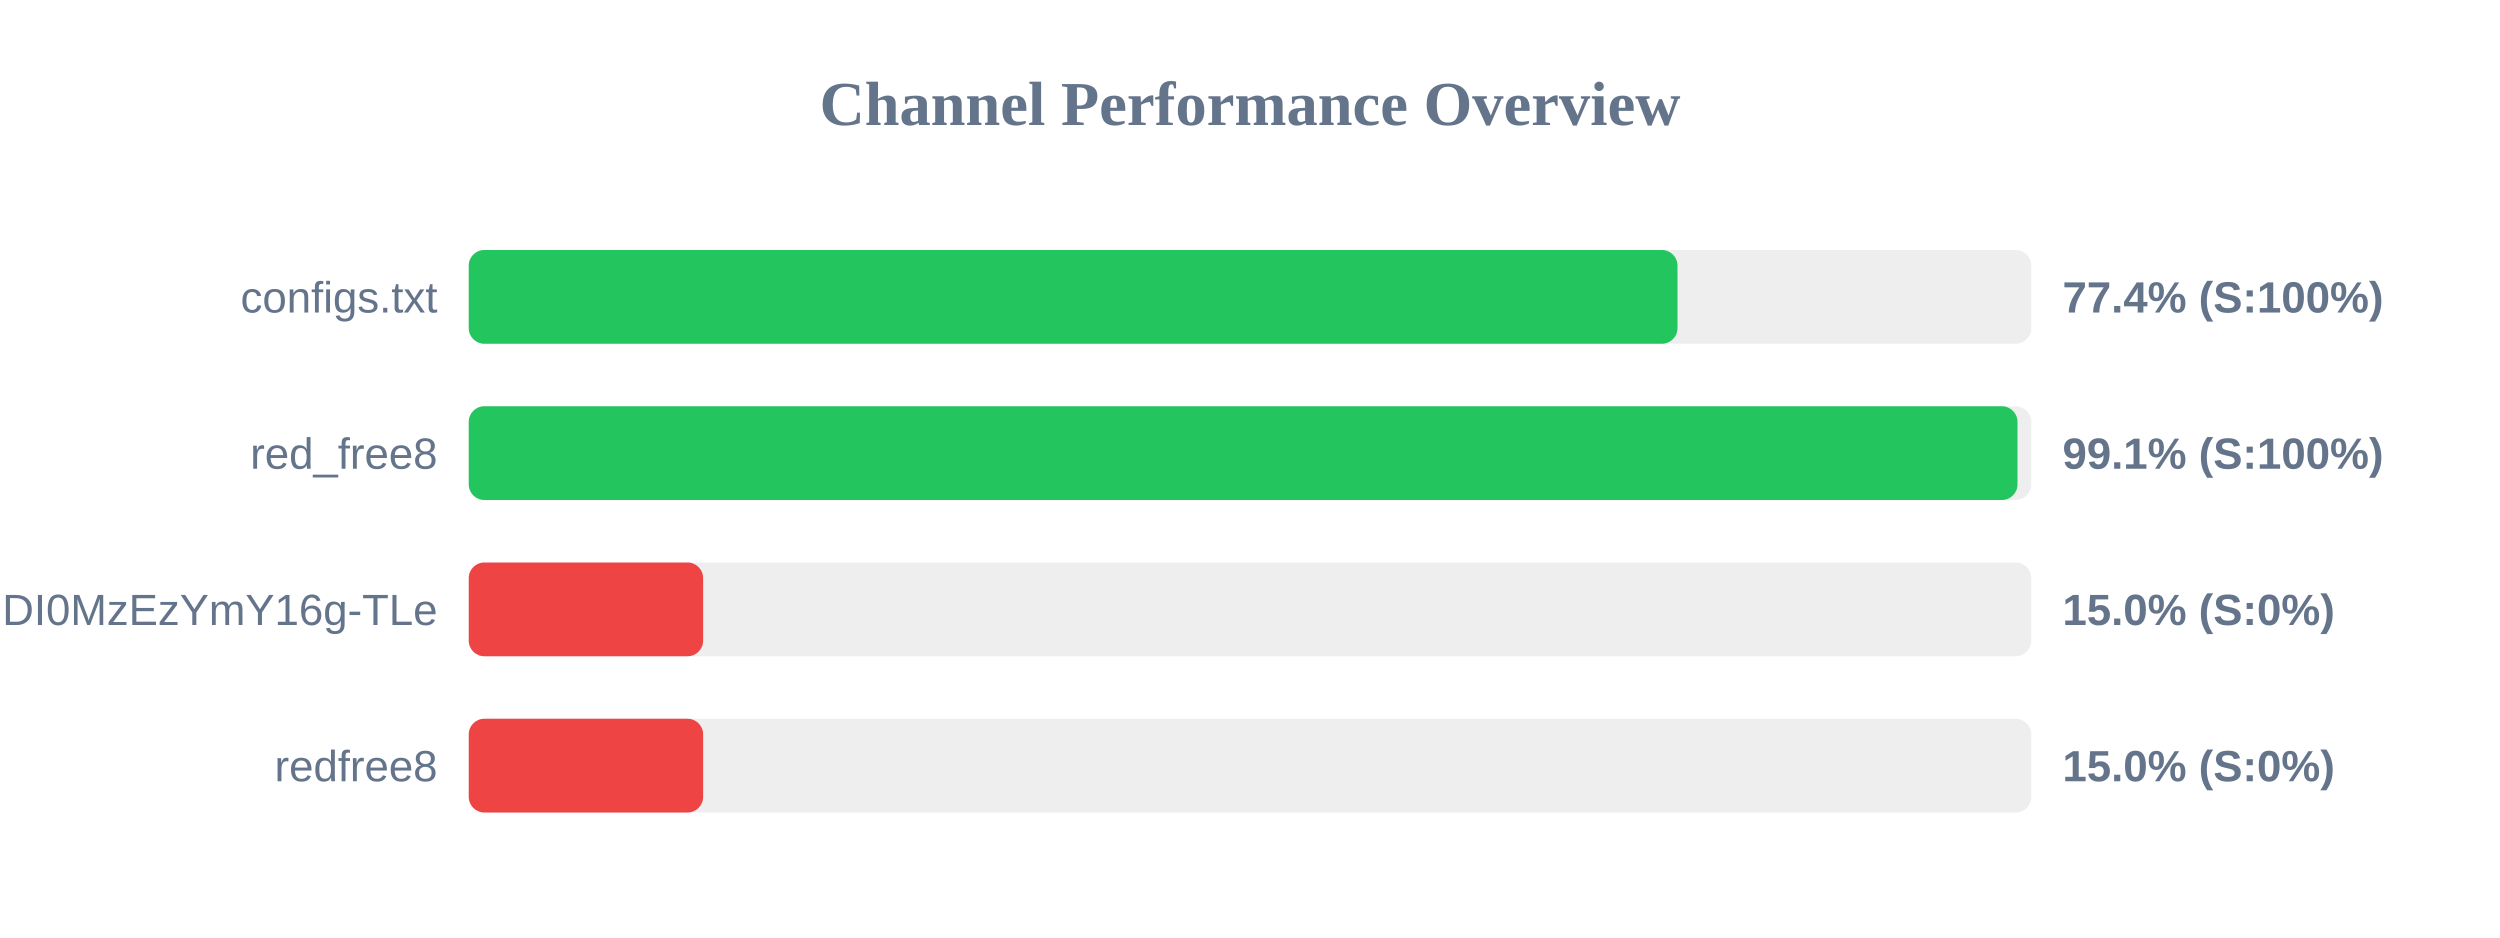
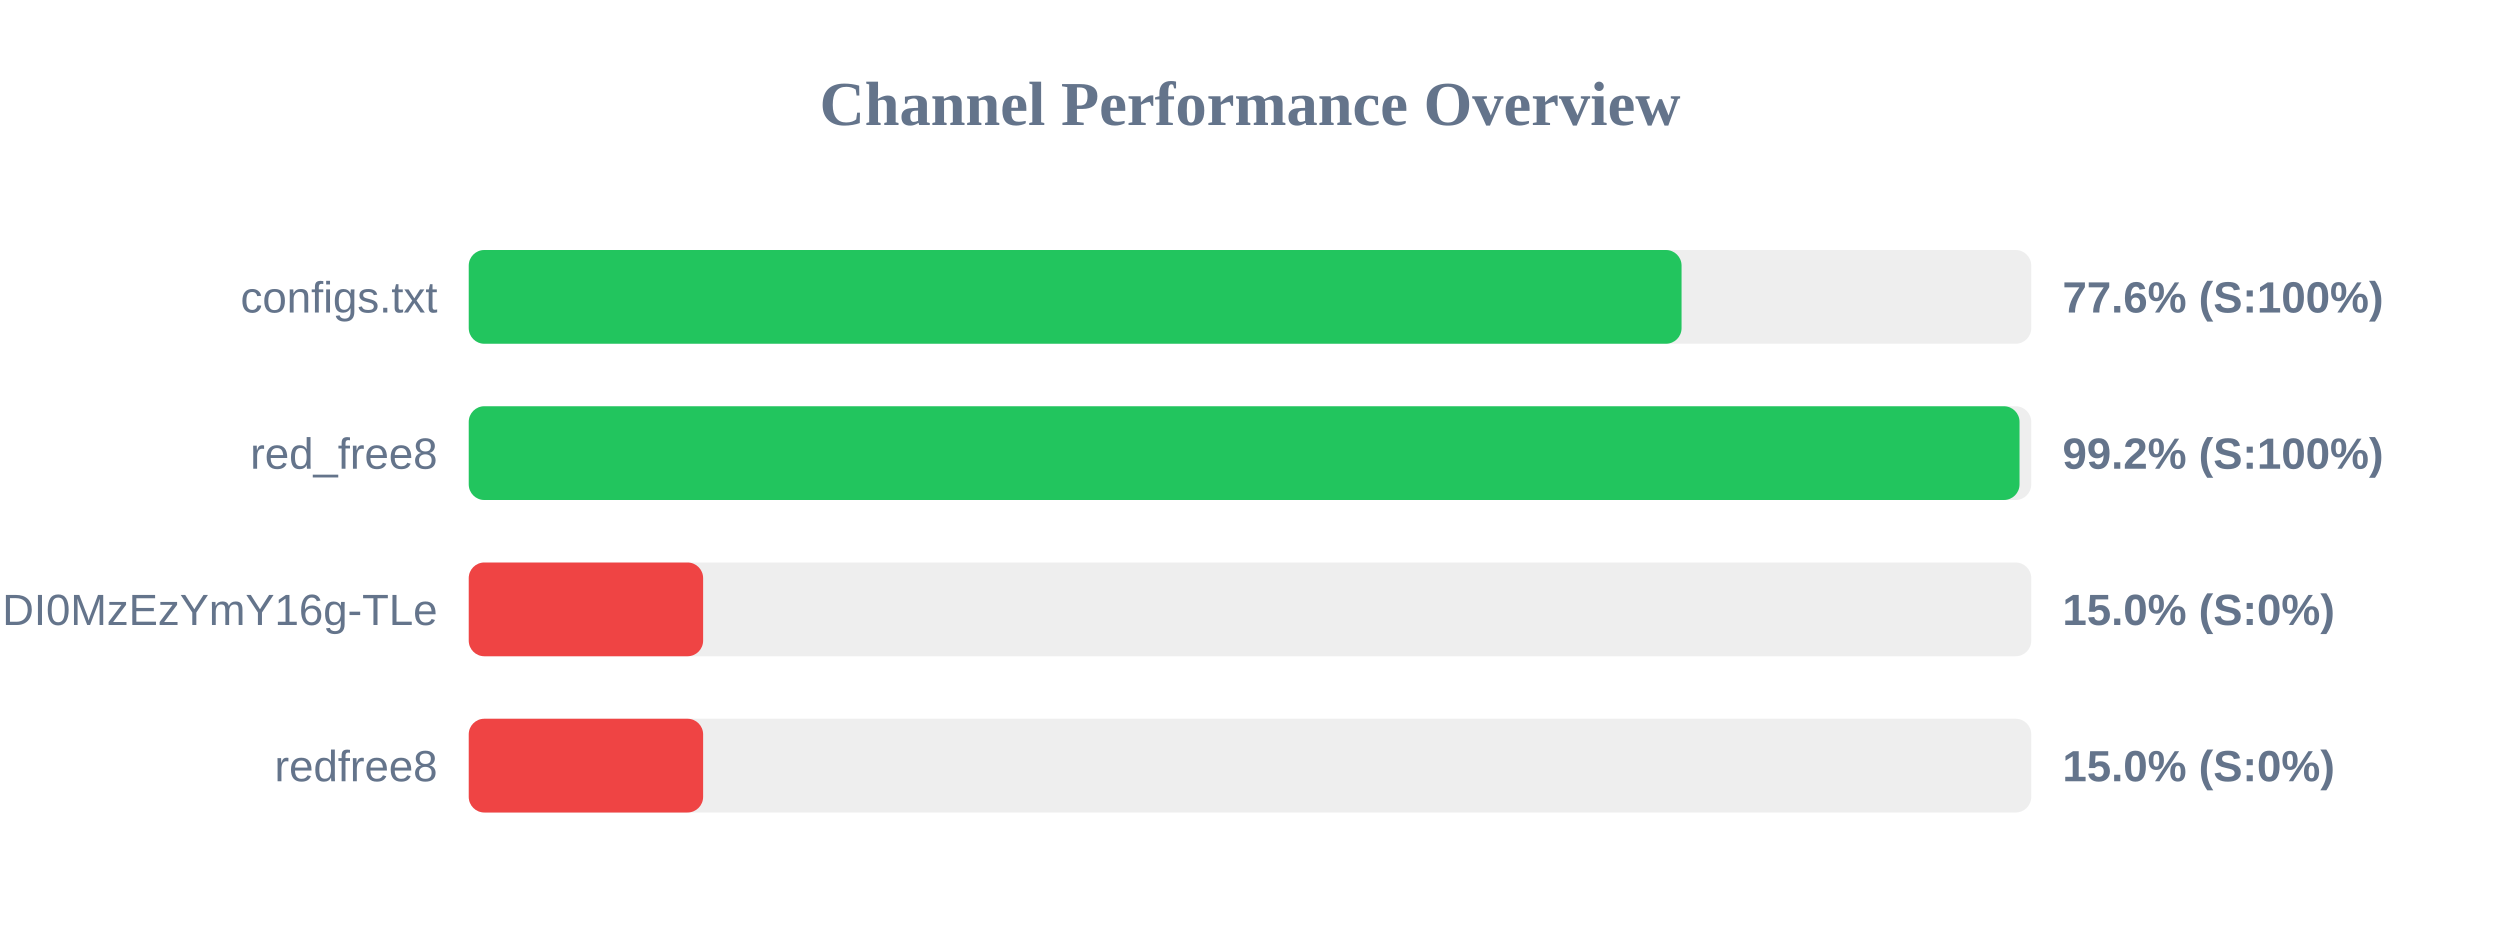
<svg xmlns="http://www.w3.org/2000/svg" width="800" height="300" version="1.1">
  <style>
        .row { font: 14px Arial; fill: #64748b; }
        .score { font: bold 14px Arial; fill: #64748b; }
    </style>
  <text x="400" y="40" text-anchor="middle" font-size="20px" font-weight="bold" fill="#64748b">Channel Performance Overview</text>
  <rect x="150" y="80" width="500" height="30" fill="#eee" rx="5" />
-   <rect x="150" y="80" width="386.8" height="30" fill="#22c55e" rx="5" />
+   <rect x="150" y="80" width="388.1" height="30" fill="#22c55e" rx="5" />
  <text x="140" y="100" text-anchor="end" class="row">configs.txt</text>
-   <text x="660" y="100" text-anchor="start" class="score">77.4% (S:100%)</text>
+   <text x="660" y="100" text-anchor="start" class="score">77.6% (S:100%)</text>
  <rect x="150" y="130" width="500" height="30" fill="#eee" rx="5" />
-   <rect x="150" y="130" width="495.6" height="30" fill="#22c55e" rx="5" />
+   <rect x="150" y="130" width="496.25" height="30" fill="#22c55e" rx="5" />
  <text x="140" y="150" text-anchor="end" class="row">red_free8</text>
-   <text x="660" y="150" text-anchor="start" class="score">99.1% (S:100%)</text>
+   <text x="660" y="150" text-anchor="start" class="score">99.2% (S:100%)</text>
  <rect x="150" y="180" width="500" height="30" fill="#eee" rx="5" />
  <rect x="150" y="180" width="75.0" height="30" fill="#ef4444" rx="5" />
  <text x="140" y="200" text-anchor="end" class="row">NjEzODY1NDgyOCwxNzQ1NDI0MzEzYmY16g-TLe</text>
  <text x="660" y="200" text-anchor="start" class="score">15.0% (S:0%)</text>
  <rect x="150" y="230" width="500" height="30" fill="#eee" rx="5" />
  <rect x="150" y="230" width="75.0" height="30" fill="#ef4444" rx="5" />
  <text x="140" y="250" text-anchor="end" class="row">redfree8</text>
  <text x="660" y="250" text-anchor="start" class="score">15.0% (S:0%)</text>
</svg>
